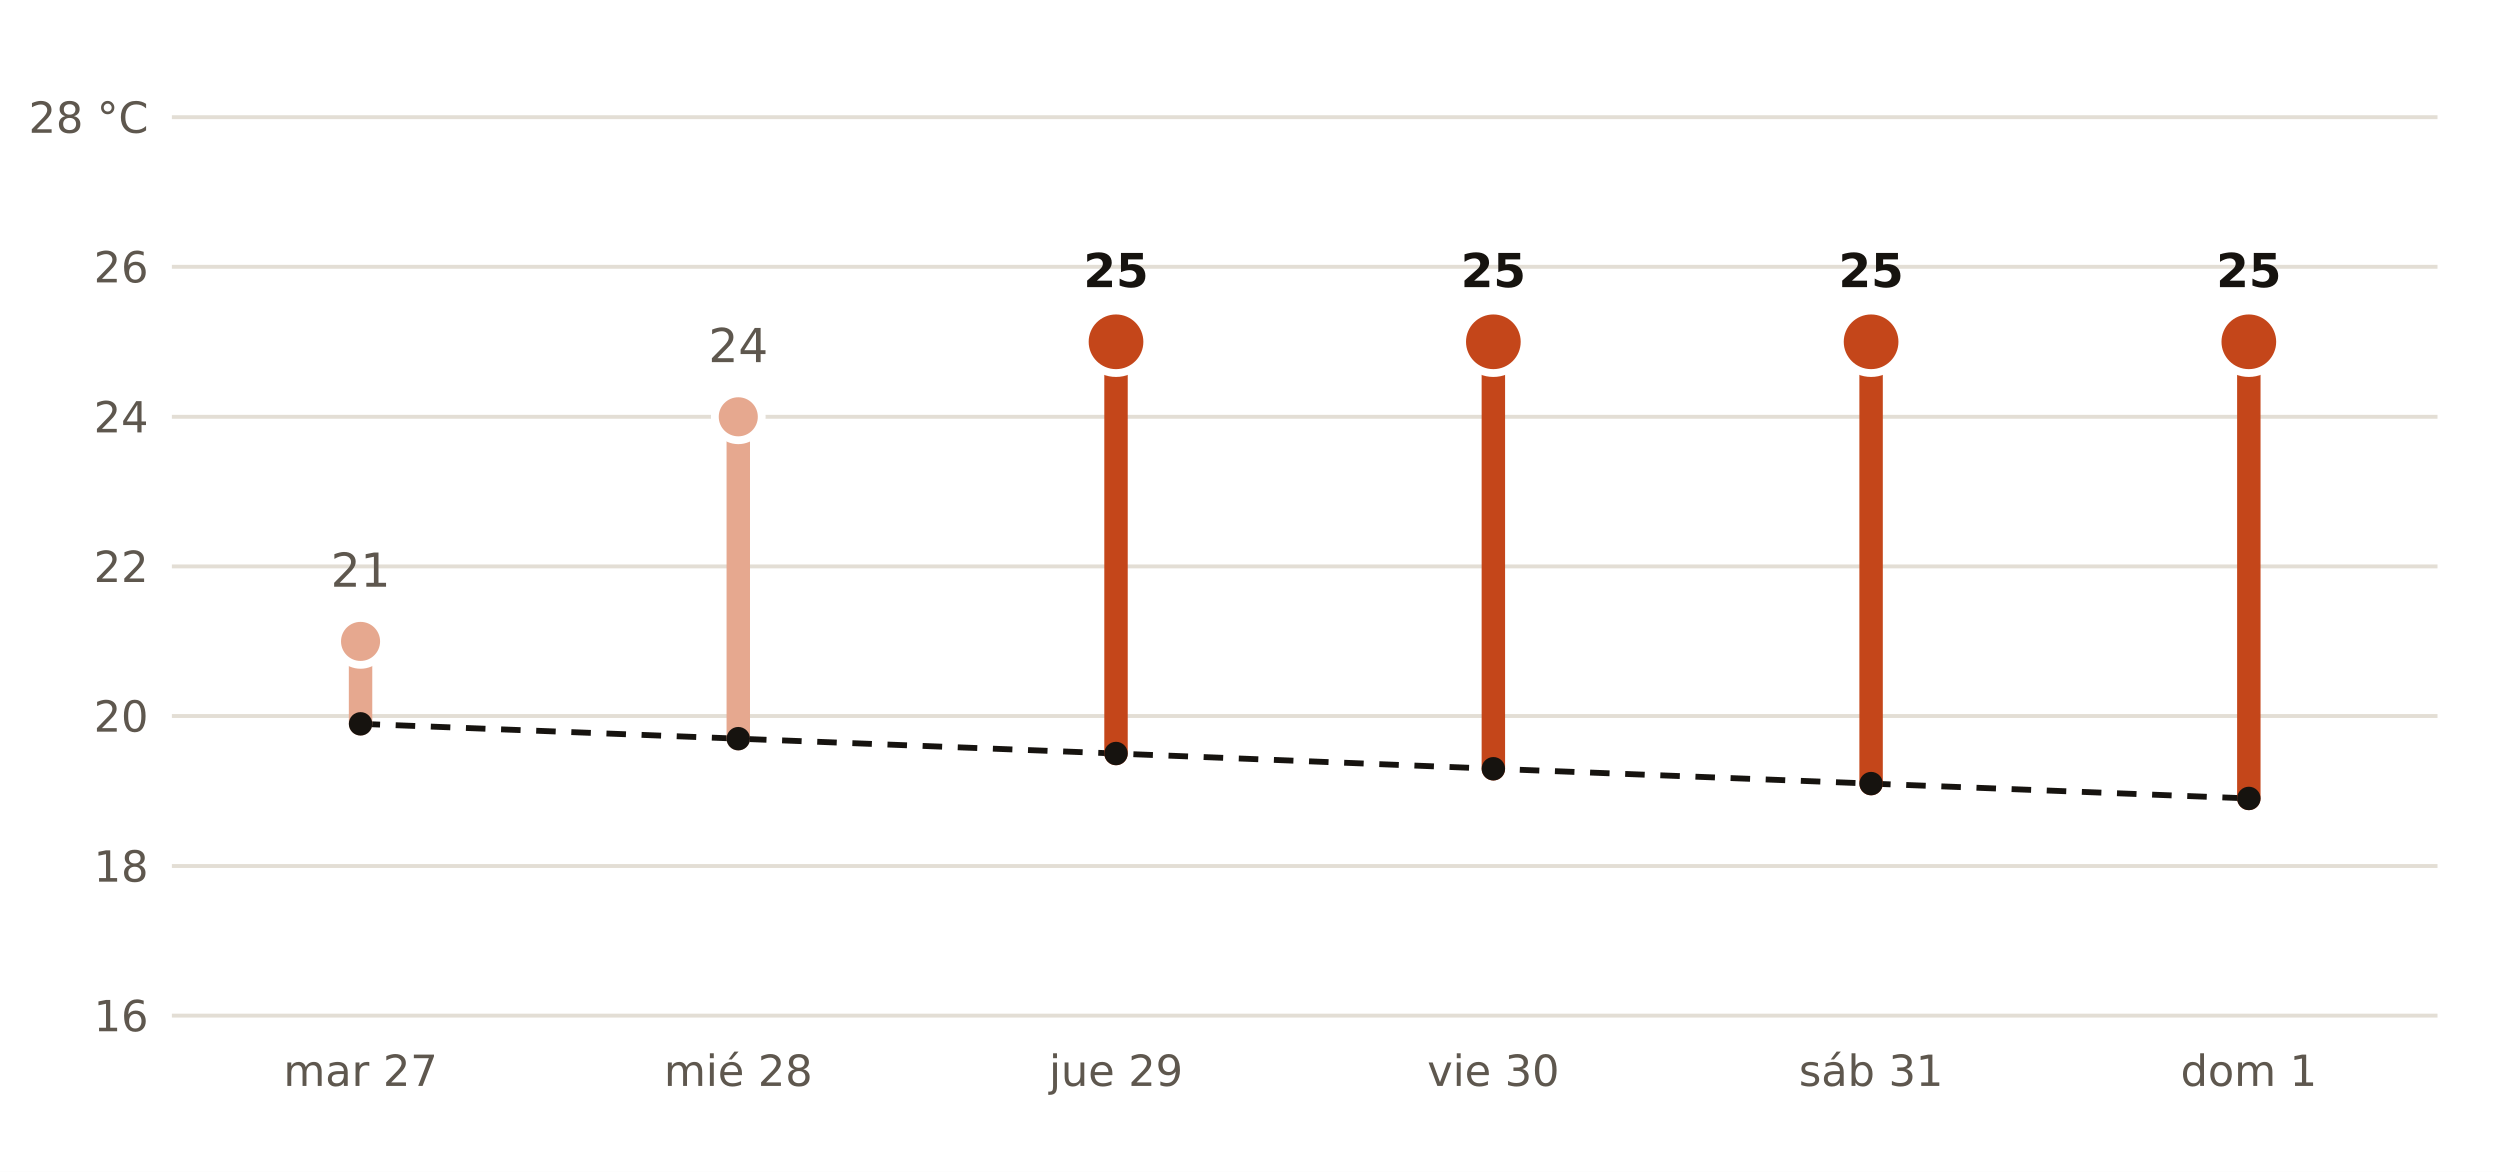
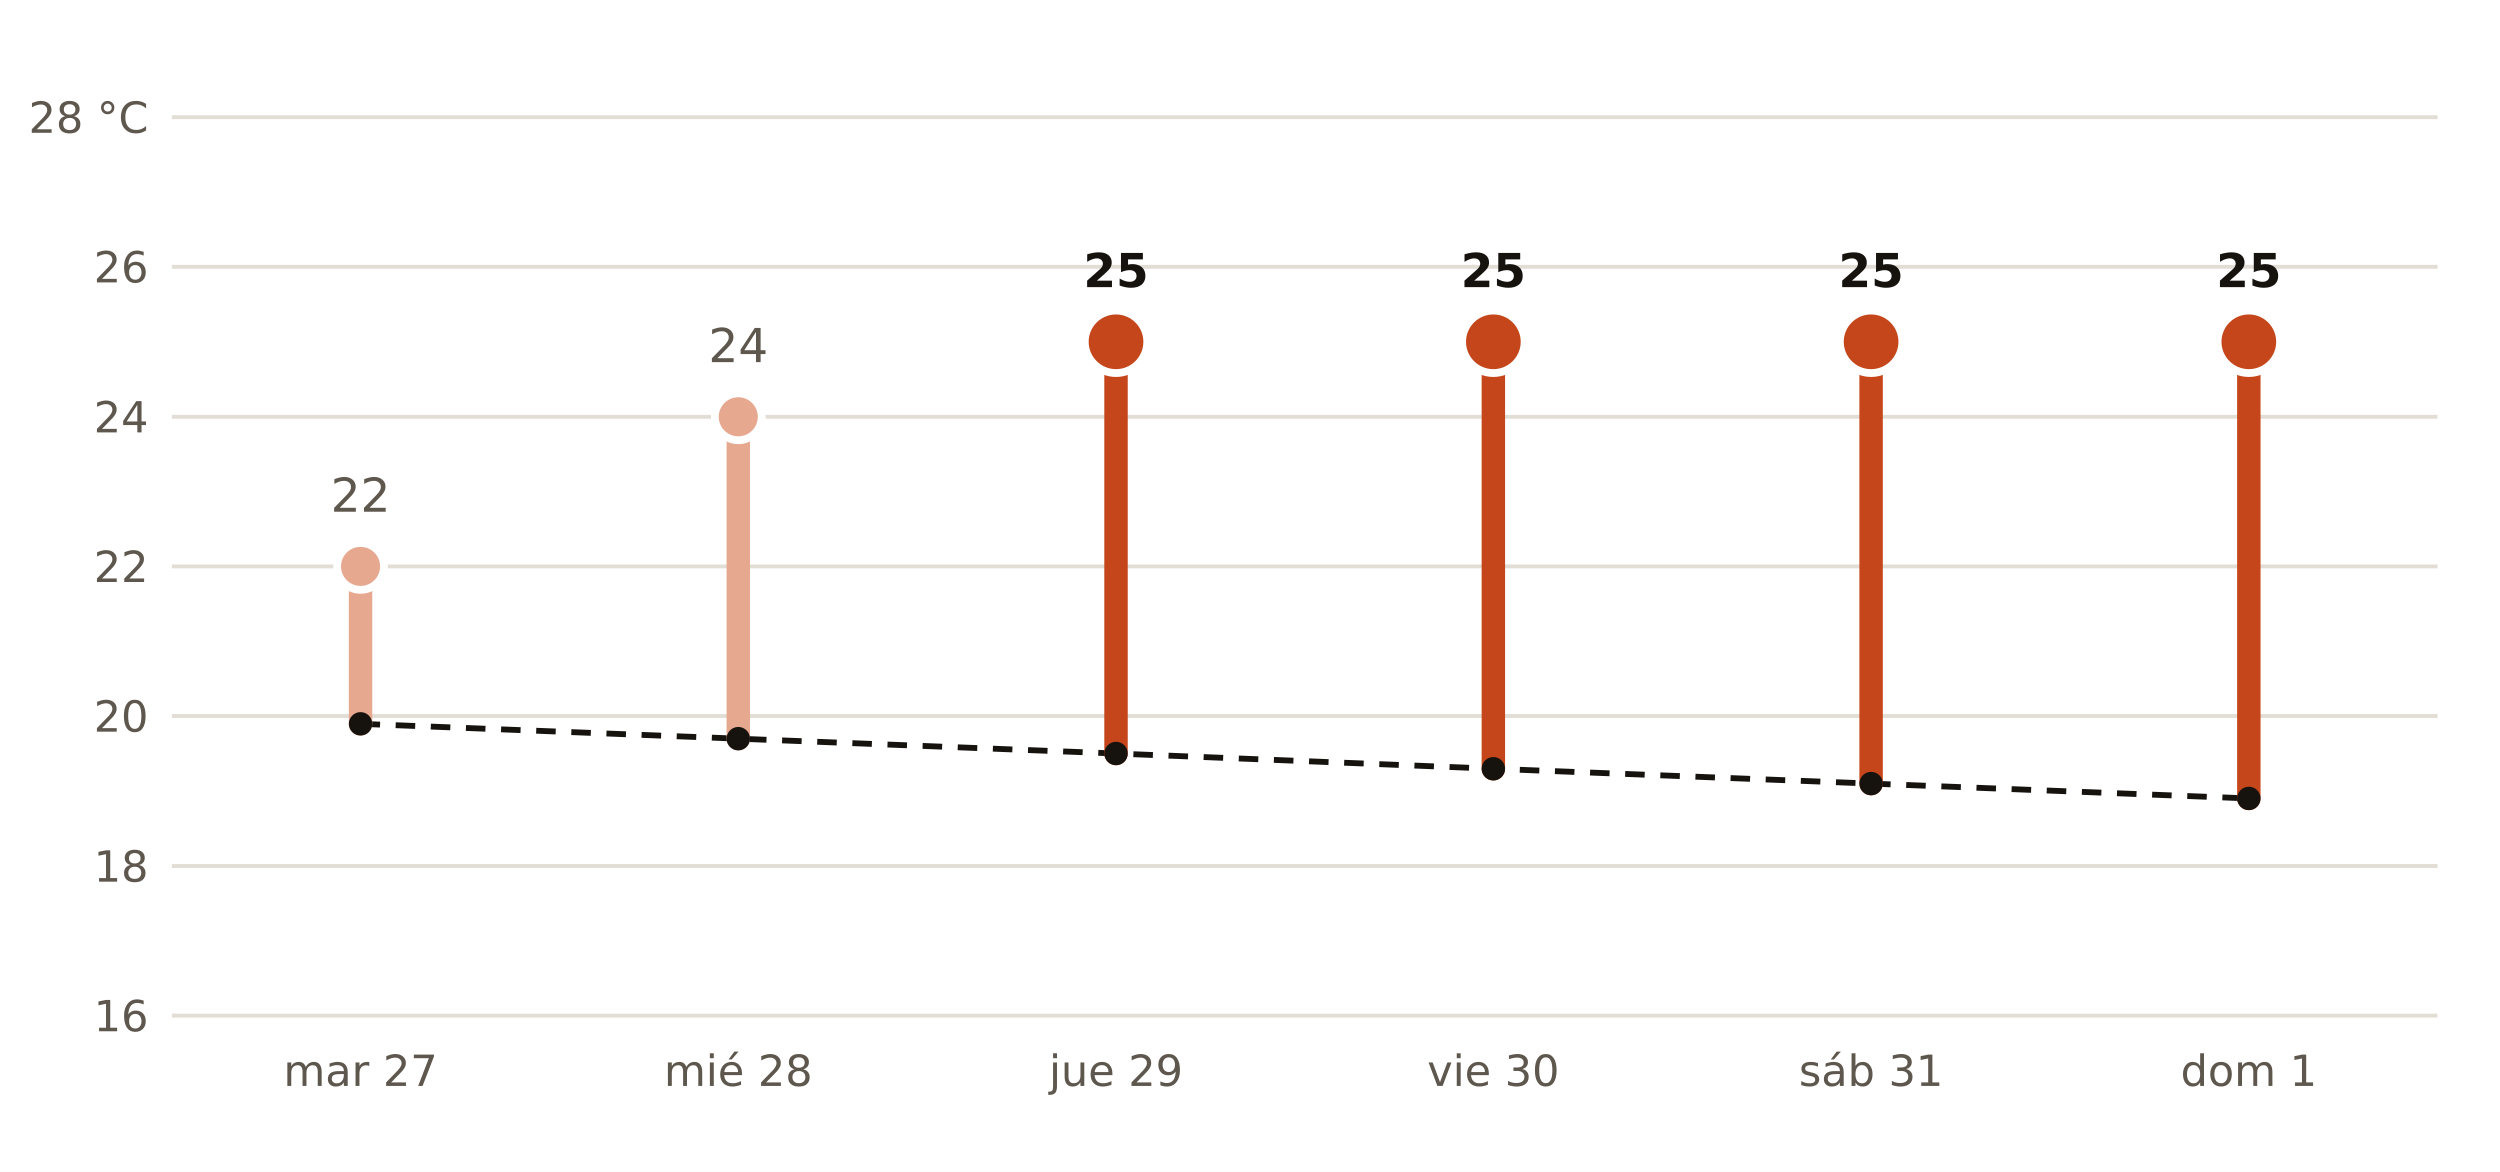
<svg xmlns="http://www.w3.org/2000/svg" viewBox="0 0 640 300" width="640" height="300" role="img" aria-label="Máxima prevista por AEMET en Cáceres frente a la normal de la estación de Cáceres">
  <rect width="640" height="300" fill="#FFFFFF" />
  <polyline points="92.3,185.3 189.0,189.1 285.7,192.9 382.3,196.8 479.0,200.6 575.7,204.4" fill="none" stroke="#16130F" stroke-width="1.5" stroke-dasharray="5 4" />
  <line x1="44" x2="624" y1="260.0" y2="260.0" stroke="#E3DED5" stroke-width="1" />
  <text x="38.0" y="264.0" font-size="11" fill="#5E574E" text-anchor="end" font-weight="400" font-family="Public Sans, DejaVu Sans, Arial, sans-serif">16</text>
  <line x1="44" x2="624" y1="221.7" y2="221.7" stroke="#E3DED5" stroke-width="1" />
  <text x="38.0" y="225.7" font-size="11" fill="#5E574E" text-anchor="end" font-weight="400" font-family="Public Sans, DejaVu Sans, Arial, sans-serif">18</text>
  <line x1="44" x2="624" y1="183.3" y2="183.3" stroke="#E3DED5" stroke-width="1" />
  <text x="38.0" y="187.3" font-size="11" fill="#5E574E" text-anchor="end" font-weight="400" font-family="Public Sans, DejaVu Sans, Arial, sans-serif">20</text>
  <line x1="44" x2="624" y1="145.0" y2="145.0" stroke="#E3DED5" stroke-width="1" />
  <text x="38.0" y="149.0" font-size="11" fill="#5E574E" text-anchor="end" font-weight="400" font-family="Public Sans, DejaVu Sans, Arial, sans-serif">22</text>
  <line x1="44" x2="624" y1="106.7" y2="106.7" stroke="#E3DED5" stroke-width="1" />
  <text x="38.0" y="110.7" font-size="11" fill="#5E574E" text-anchor="end" font-weight="400" font-family="Public Sans, DejaVu Sans, Arial, sans-serif">24</text>
  <line x1="44" x2="624" y1="68.3" y2="68.3" stroke="#E3DED5" stroke-width="1" />
  <text x="38.0" y="72.3" font-size="11" fill="#5E574E" text-anchor="end" font-weight="400" font-family="Public Sans, DejaVu Sans, Arial, sans-serif">26</text>
  <line x1="44" x2="624" y1="30.0" y2="30.0" stroke="#E3DED5" stroke-width="1" />
  <text x="38.0" y="34.0" font-size="11" fill="#5E574E" text-anchor="end" font-weight="400" font-family="Public Sans, DejaVu Sans, Arial, sans-serif">28 °C</text>
-   <line x1="92.3" x2="92.3" y1="185.3" y2="164.2" stroke="#E6A88F" stroke-width="6" stroke-linecap="round" />
-   <circle cx="92.3" cy="164.2" r="6" fill="#E6A88F" stroke="#FFFFFF" stroke-width="2" />
-   <text x="92.3" y="150.2" font-size="12" fill="#5E574E" text-anchor="middle" font-weight="400" font-family="Public Sans, DejaVu Sans, Arial, sans-serif">21</text>
+   <line x1="92.3" x2="92.3" y1="185.3" y2="145.0" stroke="#E6A88F" stroke-width="6" stroke-linecap="round" />
+   <circle cx="92.3" cy="145.0" r="6" fill="#E6A88F" stroke="#FFFFFF" stroke-width="2" />
+   <text x="92.3" y="131.0" font-size="12" fill="#5E574E" text-anchor="middle" font-weight="400" font-family="Public Sans, DejaVu Sans, Arial, sans-serif">22</text>
  <text x="92.3" y="278.0" font-size="11" fill="#5E574E" text-anchor="middle" font-weight="400" font-family="Public Sans, DejaVu Sans, Arial, sans-serif">mar 27</text>
  <line x1="189.0" x2="189.0" y1="189.1" y2="106.7" stroke="#E6A88F" stroke-width="6" stroke-linecap="round" />
  <circle cx="189.0" cy="106.7" r="6" fill="#E6A88F" stroke="#FFFFFF" stroke-width="2" />
  <text x="189.0" y="92.7" font-size="12" fill="#5E574E" text-anchor="middle" font-weight="400" font-family="Public Sans, DejaVu Sans, Arial, sans-serif">24</text>
  <text x="189.0" y="278.0" font-size="11" fill="#5E574E" text-anchor="middle" font-weight="400" font-family="Public Sans, DejaVu Sans, Arial, sans-serif">mié 28</text>
  <line x1="285.7" x2="285.7" y1="192.9" y2="87.5" stroke="#C4461A" stroke-width="6" stroke-linecap="round" />
  <circle cx="285.7" cy="87.5" r="8" fill="#C4461A" stroke="#FFFFFF" stroke-width="2" />
  <text x="285.7" y="73.5" font-size="12" fill="#16130F" text-anchor="middle" font-weight="700" font-family="Public Sans, DejaVu Sans, Arial, sans-serif">25</text>
  <text x="285.7" y="278.0" font-size="11" fill="#5E574E" text-anchor="middle" font-weight="400" font-family="Public Sans, DejaVu Sans, Arial, sans-serif">jue 29</text>
  <line x1="382.3" x2="382.3" y1="196.8" y2="87.5" stroke="#C4461A" stroke-width="6" stroke-linecap="round" />
  <circle cx="382.3" cy="87.5" r="8" fill="#C4461A" stroke="#FFFFFF" stroke-width="2" />
  <text x="382.3" y="73.5" font-size="12" fill="#16130F" text-anchor="middle" font-weight="700" font-family="Public Sans, DejaVu Sans, Arial, sans-serif">25</text>
  <text x="382.3" y="278.0" font-size="11" fill="#5E574E" text-anchor="middle" font-weight="400" font-family="Public Sans, DejaVu Sans, Arial, sans-serif">vie 30</text>
  <line x1="479.0" x2="479.0" y1="200.6" y2="87.5" stroke="#C4461A" stroke-width="6" stroke-linecap="round" />
  <circle cx="479.0" cy="87.5" r="8" fill="#C4461A" stroke="#FFFFFF" stroke-width="2" />
  <text x="479.0" y="73.5" font-size="12" fill="#16130F" text-anchor="middle" font-weight="700" font-family="Public Sans, DejaVu Sans, Arial, sans-serif">25</text>
  <text x="479.0" y="278.0" font-size="11" fill="#5E574E" text-anchor="middle" font-weight="400" font-family="Public Sans, DejaVu Sans, Arial, sans-serif">sáb 31</text>
  <line x1="575.7" x2="575.7" y1="204.4" y2="87.5" stroke="#C4461A" stroke-width="6" stroke-linecap="round" />
  <circle cx="575.7" cy="87.5" r="8" fill="#C4461A" stroke="#FFFFFF" stroke-width="2" />
  <text x="575.7" y="73.5" font-size="12" fill="#16130F" text-anchor="middle" font-weight="700" font-family="Public Sans, DejaVu Sans, Arial, sans-serif">25</text>
  <text x="575.7" y="278.0" font-size="11" fill="#5E574E" text-anchor="middle" font-weight="400" font-family="Public Sans, DejaVu Sans, Arial, sans-serif">dom 1</text>
  <circle cx="92.3" cy="185.3" r="3" fill="#16130F" />
  <circle cx="189.0" cy="189.1" r="3" fill="#16130F" />
  <circle cx="285.7" cy="192.9" r="3" fill="#16130F" />
  <circle cx="382.3" cy="196.8" r="3" fill="#16130F" />
  <circle cx="479.0" cy="200.6" r="3" fill="#16130F" />
  <circle cx="575.7" cy="204.4" r="3" fill="#16130F" />
</svg>
